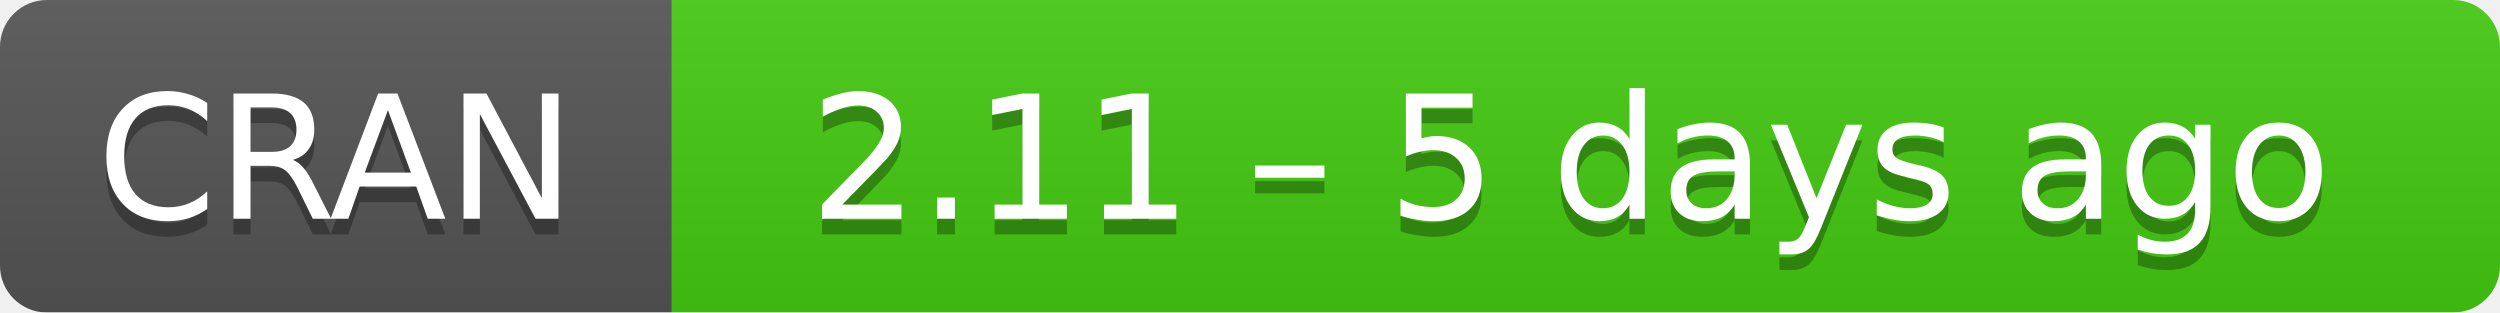
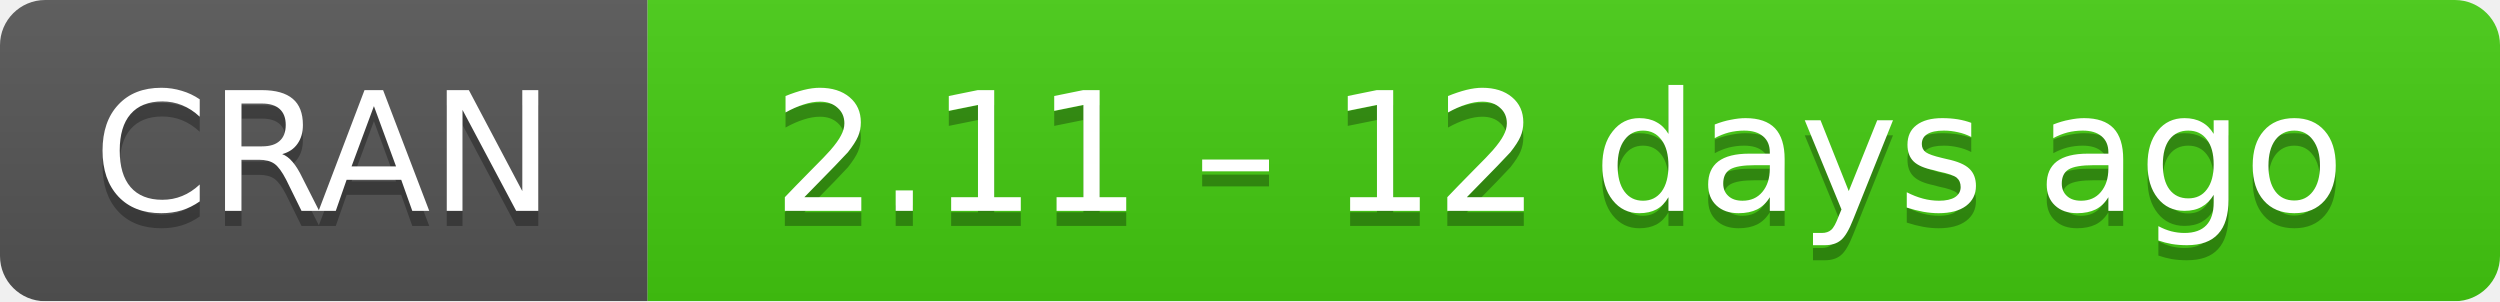
- <svg xmlns="http://www.w3.org/2000/svg" width="160" height="20" aria-label="CRAN 2.11 – 5 days ago">
+ <svg xmlns="http://www.w3.org/2000/svg" width="166" height="20" aria-label="CRAN 2.11 – 12 days ago">
  <linearGradient id="b" x2="0" y2="100%">
    <stop offset="0" stop-color="#bbb" stop-opacity=".1" />
    <stop offset="1" stop-opacity=".1" />
  </linearGradient>
  <mask id="a">
-     <rect width="160" height="20" rx="3" fill="#fff" />
+     <rect width="166" height="20" rx="3" fill="#fff" />
  </mask>
  <g mask="url(#a)">
    <path fill="#555" d="M0 0h43v20H0z" />
-     <path fill="#4c1" d="M43 0h136.5v20H43z" />
-     <path fill="url(#b)" d="M0 0h160v20H0z" />
+     <path fill="#4c1" d="M43 0h142.5v20H43z" />
+     <path fill="url(#b)" d="M0 0h166v20H0z" />
  </g>
  <g fill="#fff" text-anchor="middle" font-family="DejaVu Sans,Verdana,Geneva,sans-serif" font-size="11">
    <text x="21.5" y="15" fill="#010101" fill-opacity=".3">
      CRAN
    </text>
    <text x="21.5" y="14">
      CRAN
    </text>
-     <text x="100.5" y="15" fill="#010101" fill-opacity=".3">
-       2.11 – 5 days ago
+     <text x="103.5" y="15" fill="#010101" fill-opacity=".3">
+       2.11 – 12 days ago
    </text>
-     <text x="100.5" y="14">
-       2.11 – 5 days ago
+     <text x="103.5" y="14">
+       2.11 – 12 days ago
    </text>
  </g>
</svg>
